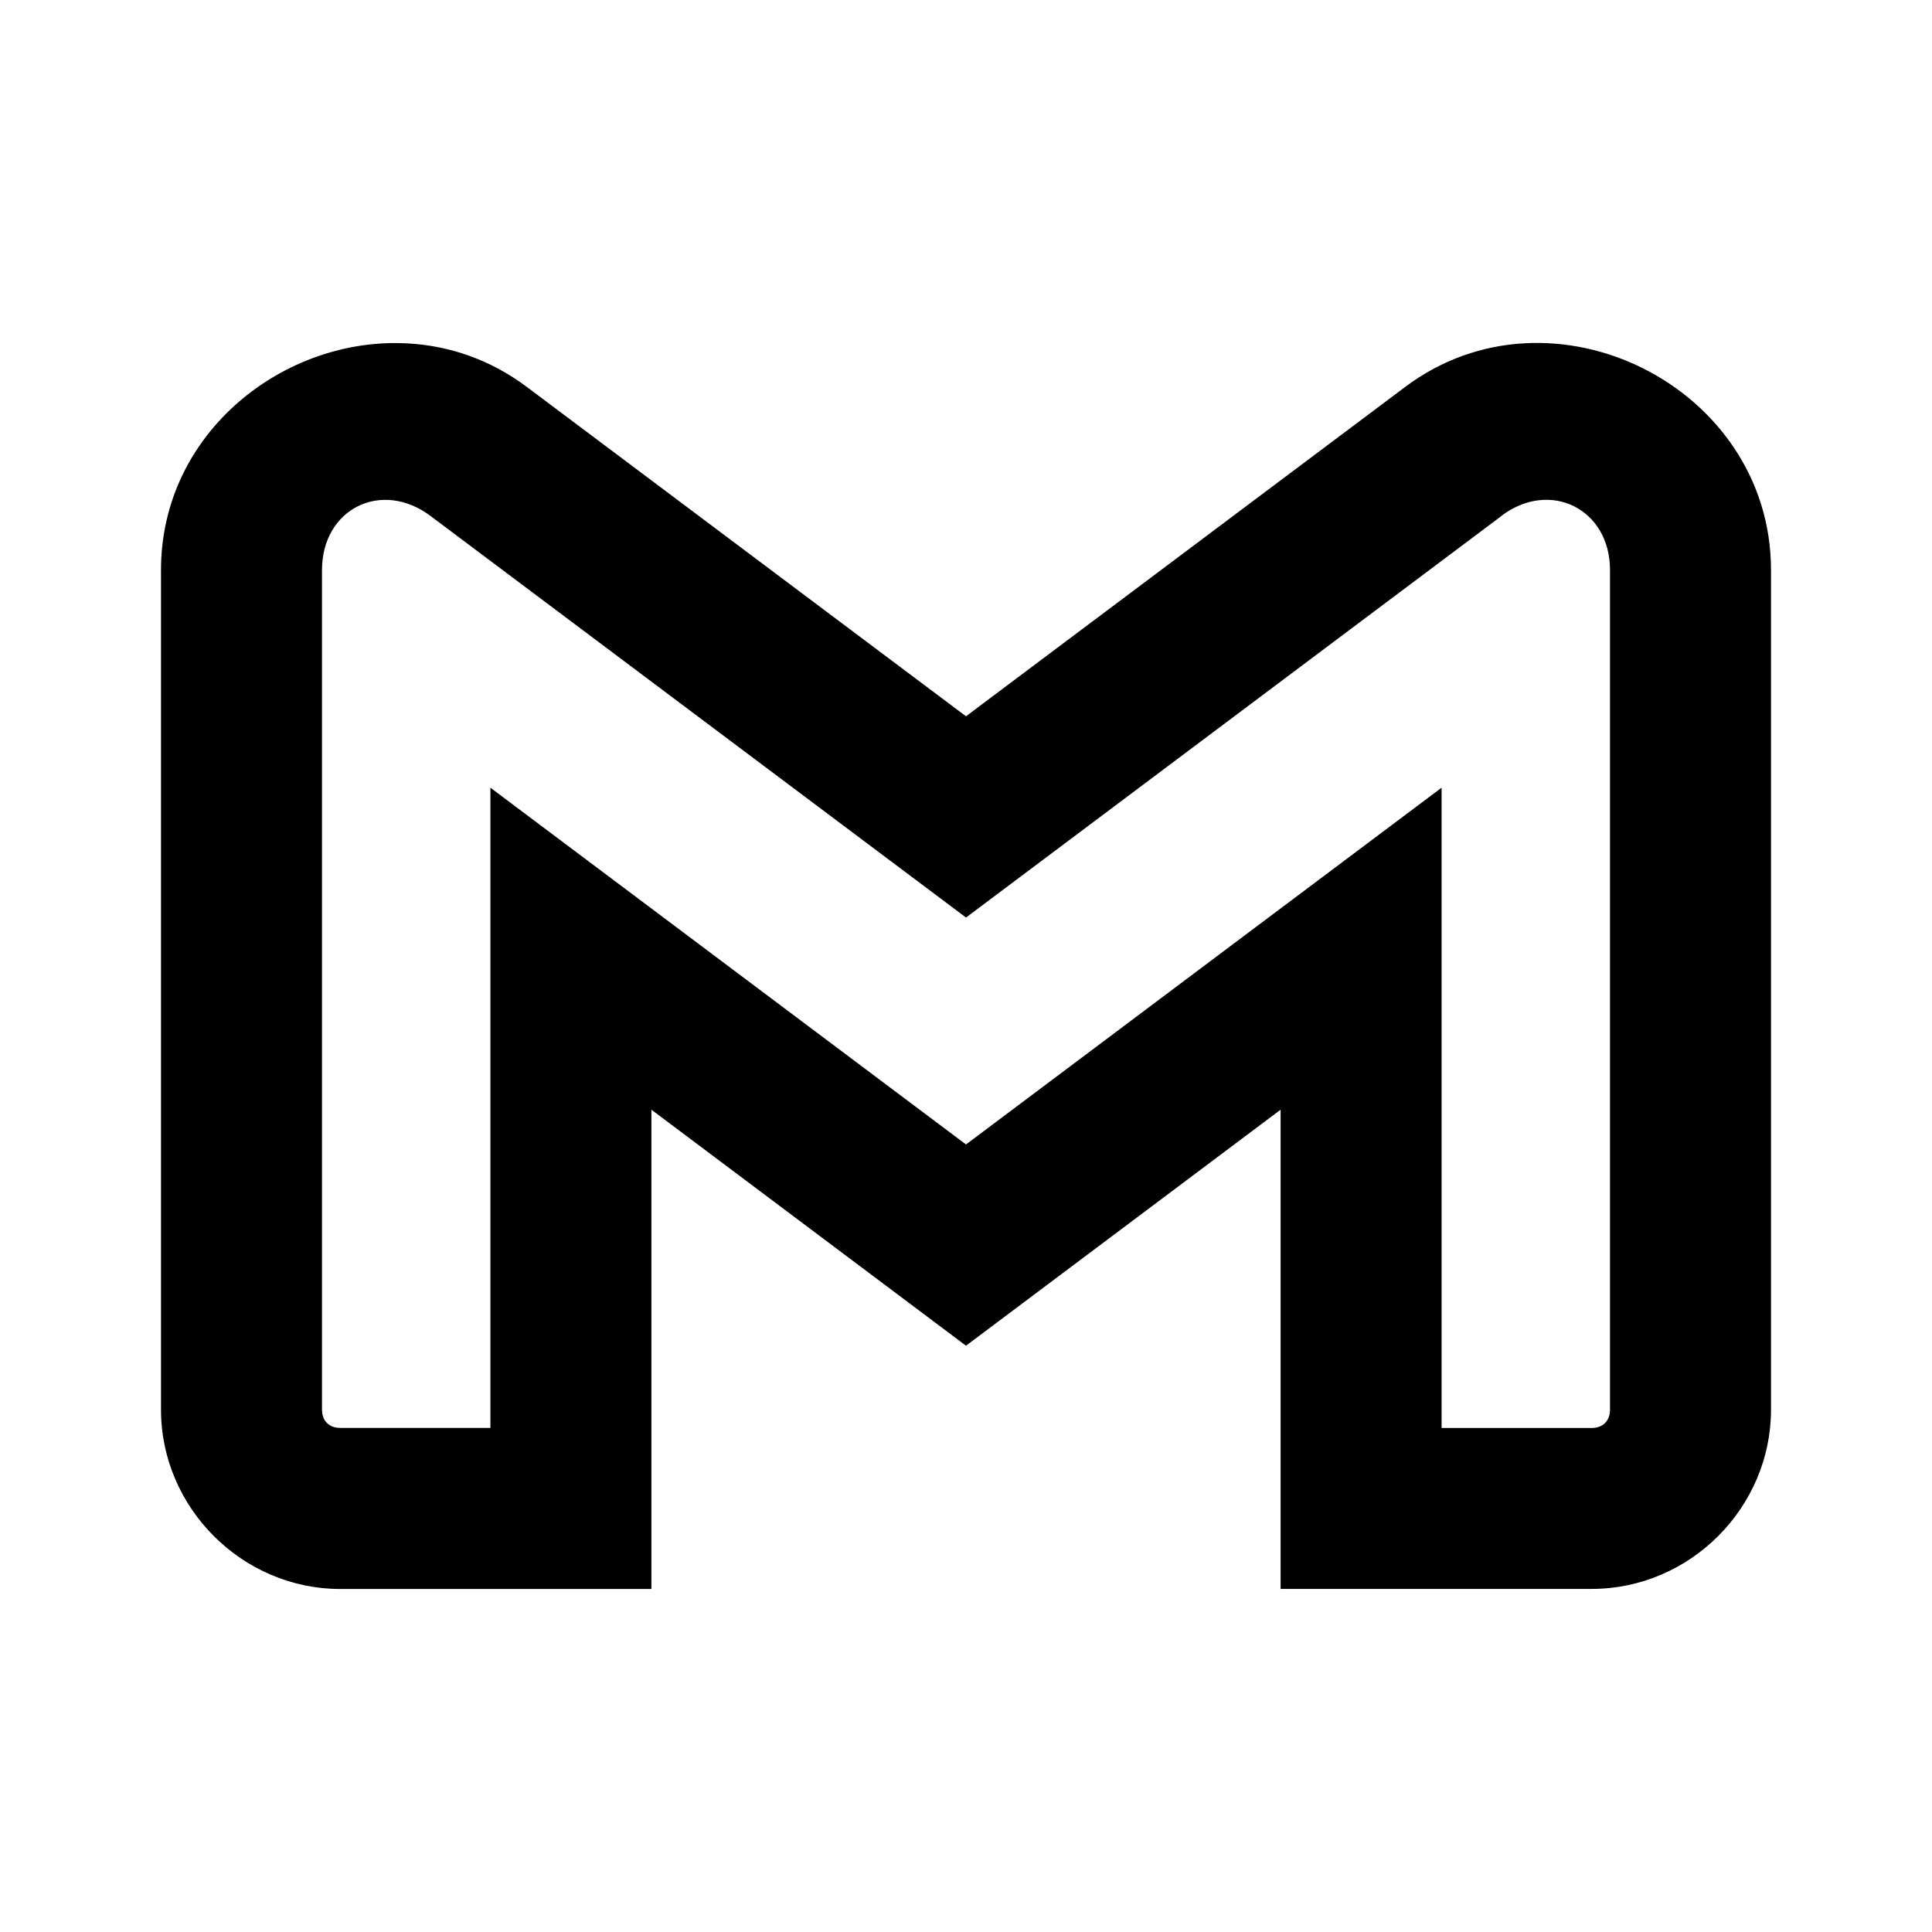
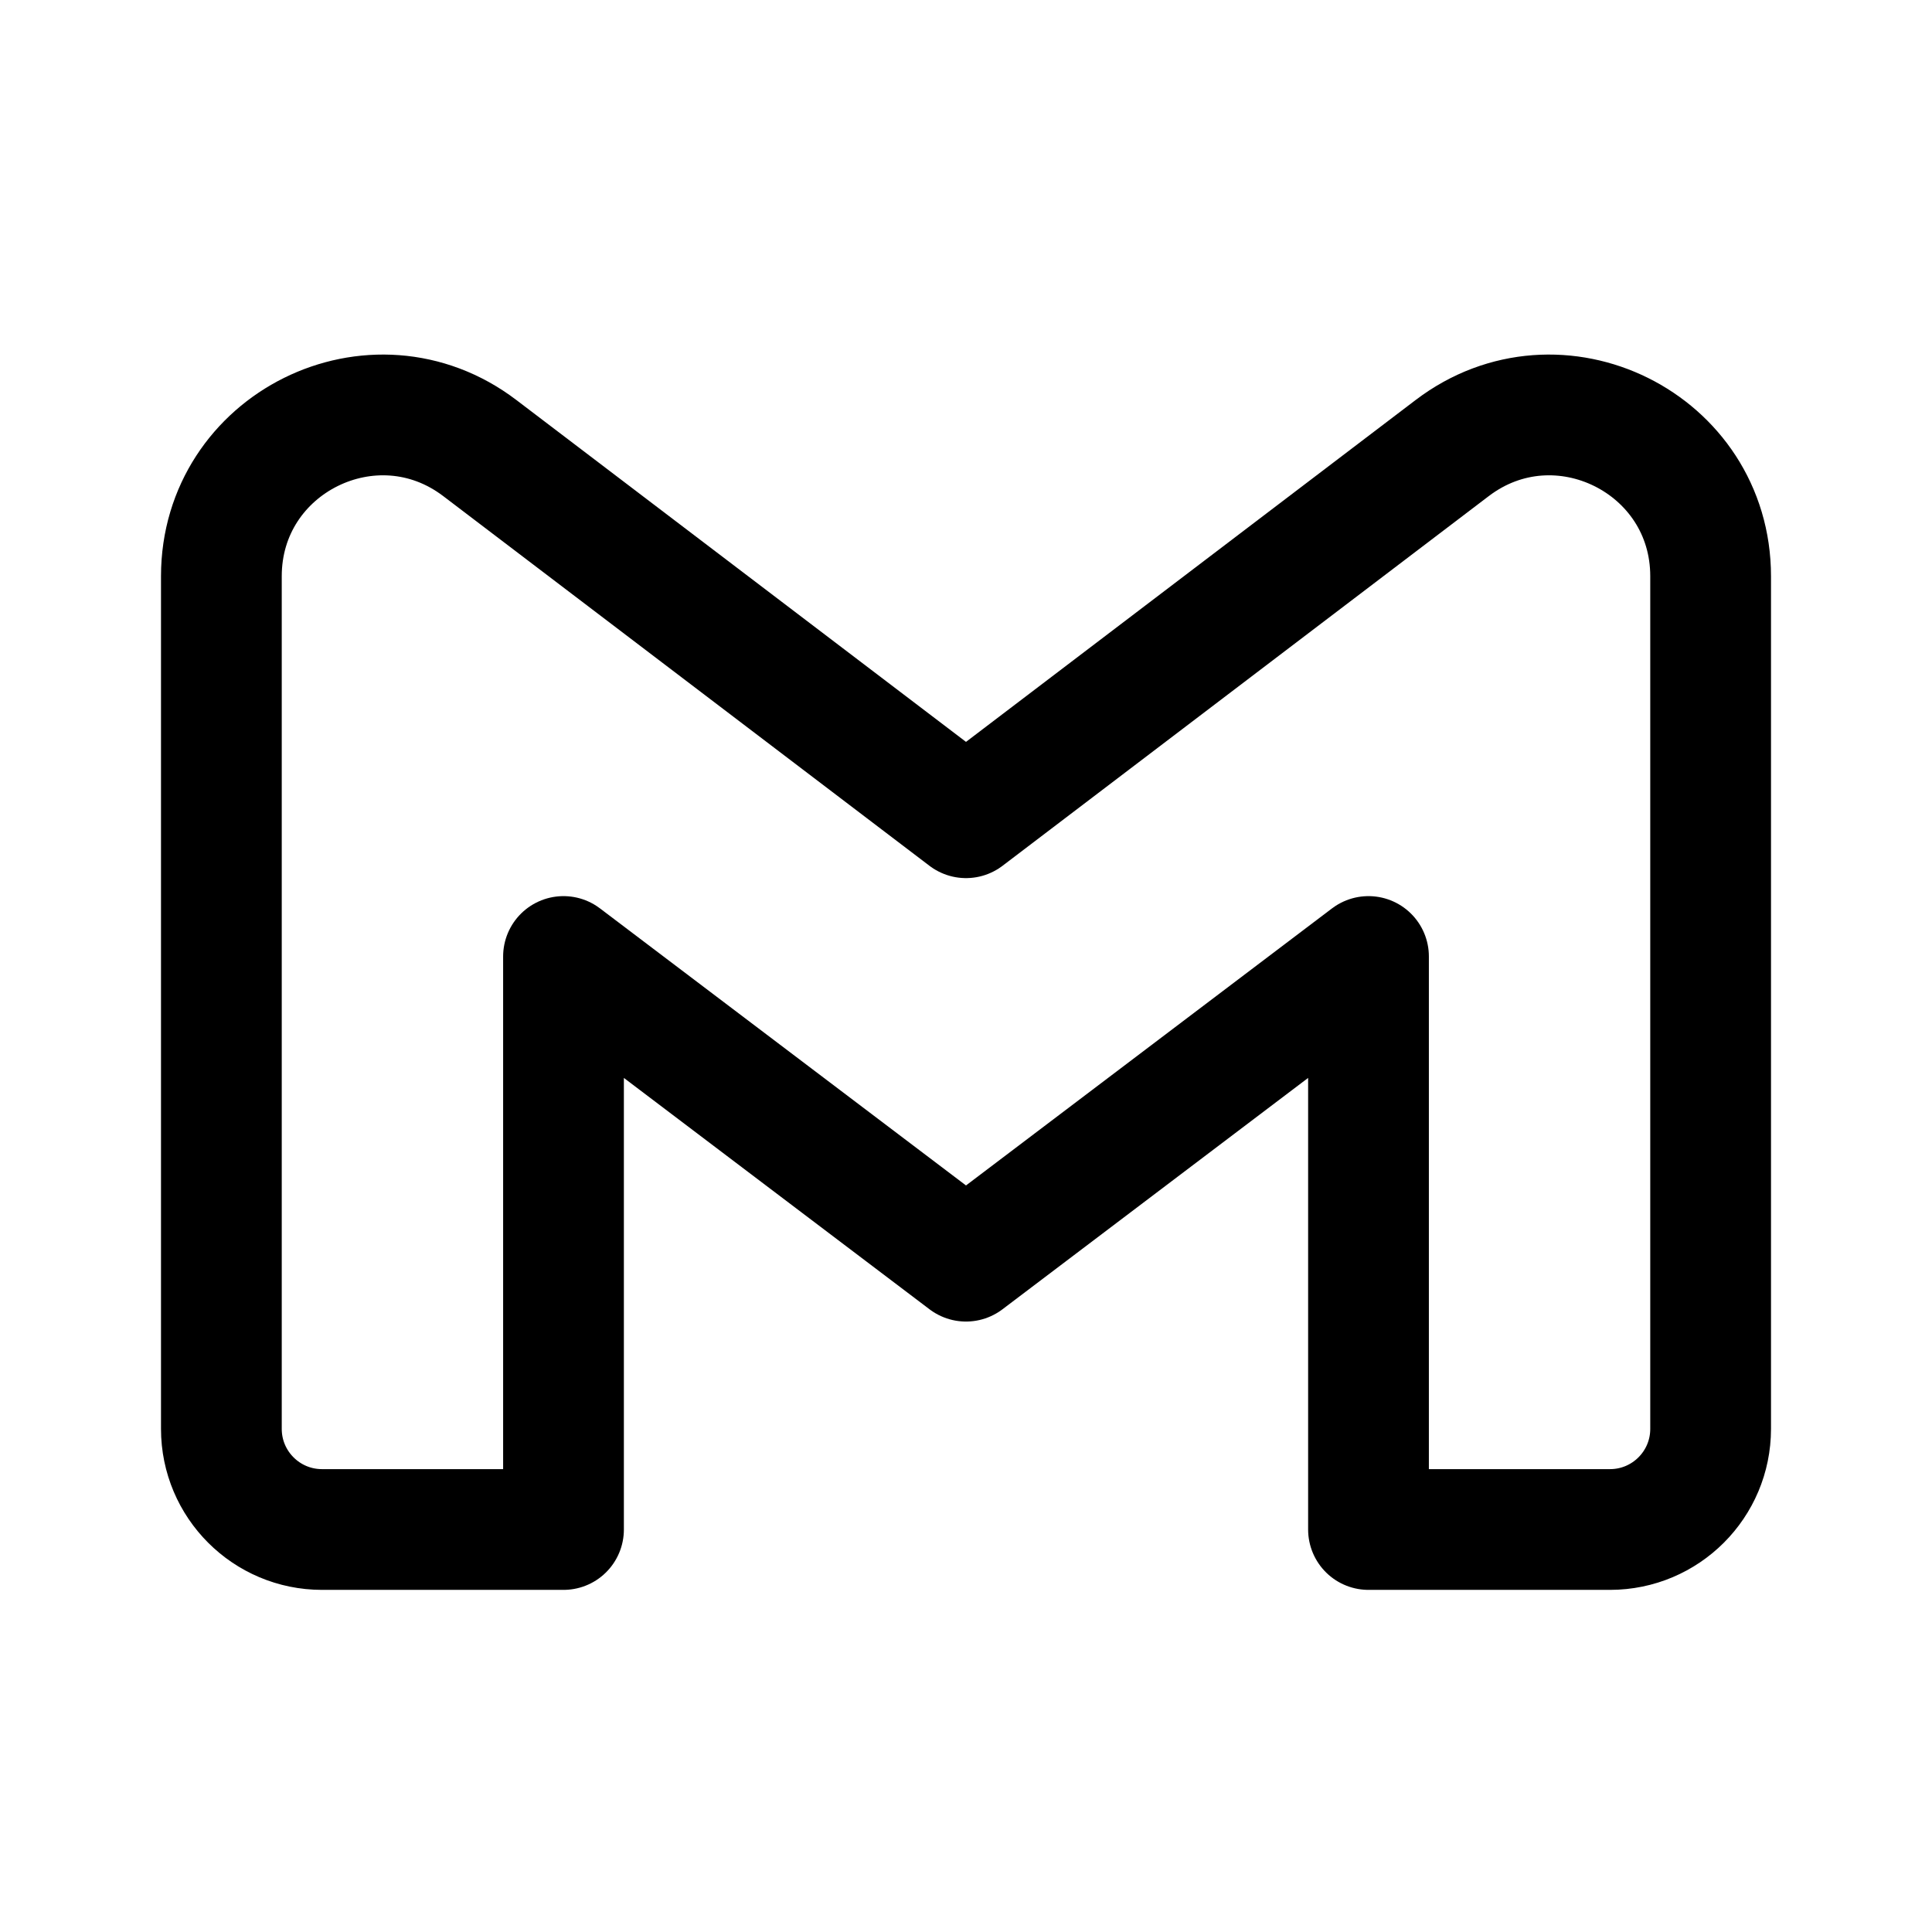
- <svg xmlns="http://www.w3.org/2000/svg" width="24" height="24" viewBox="0 0 24 24" fill="none" version="1.1" id="svg8">
-   <defs id="defs12" />
-   <path style="color:#000000;fill:#000000;-inkscape-stroke:none" d="M 5.066,4.266 C 3.532,4.179 2,5.372 2,7.08 v 1.637 8.795 c 0,1.219 1.01,2.227 2.227,2.227 H 8.092 V 13.785 L 12,16.717 15.908,13.785 v 5.953 h 3.865 C 20.993,19.738 22,18.729 22,17.512 V 7.08 C 22,4.801 19.277,3.439 17.455,4.807 L 12,8.898 6.545,4.807 C 6.089,4.465 5.578,4.294 5.066,4.266 Z M 4.445,6.289 C 4.706,6.159 5.042,6.181 5.346,6.408 L 12,11.398 18.654,6.408 V 6.406 C 19.258,5.953 20,6.323 20,7.08 V 17.512 c 0,0.137 -0.088,0.227 -0.227,0.227 H 17.908 V 9.785 L 12,14.217 6.092,9.785 V 17.738 H 4.227 C 4.089,17.738 4,17.651 4,17.512 V 8.717 7.08 C 4,6.701 4.185,6.419 4.445,6.289 Z" id="path6" />
+ <svg xmlns="http://www.w3.org/2000/svg" width="192" height="192" viewBox="0 0 192 192" fill="none">
+   <path d="M22 57.265V142C22 147.523 26.477 152 32 152H56V95.056L96 125.334L136 95.056V152H160C165.523 152 170 147.523 170 142V57.265C170 44.032 154.85 36.519 144.316 44.529L96 81.265L47.684 44.529C37.15 36.519 22 44.032 22 57.265Z" stroke="black" stroke-width="12" stroke-linejoin="round" />
</svg>
